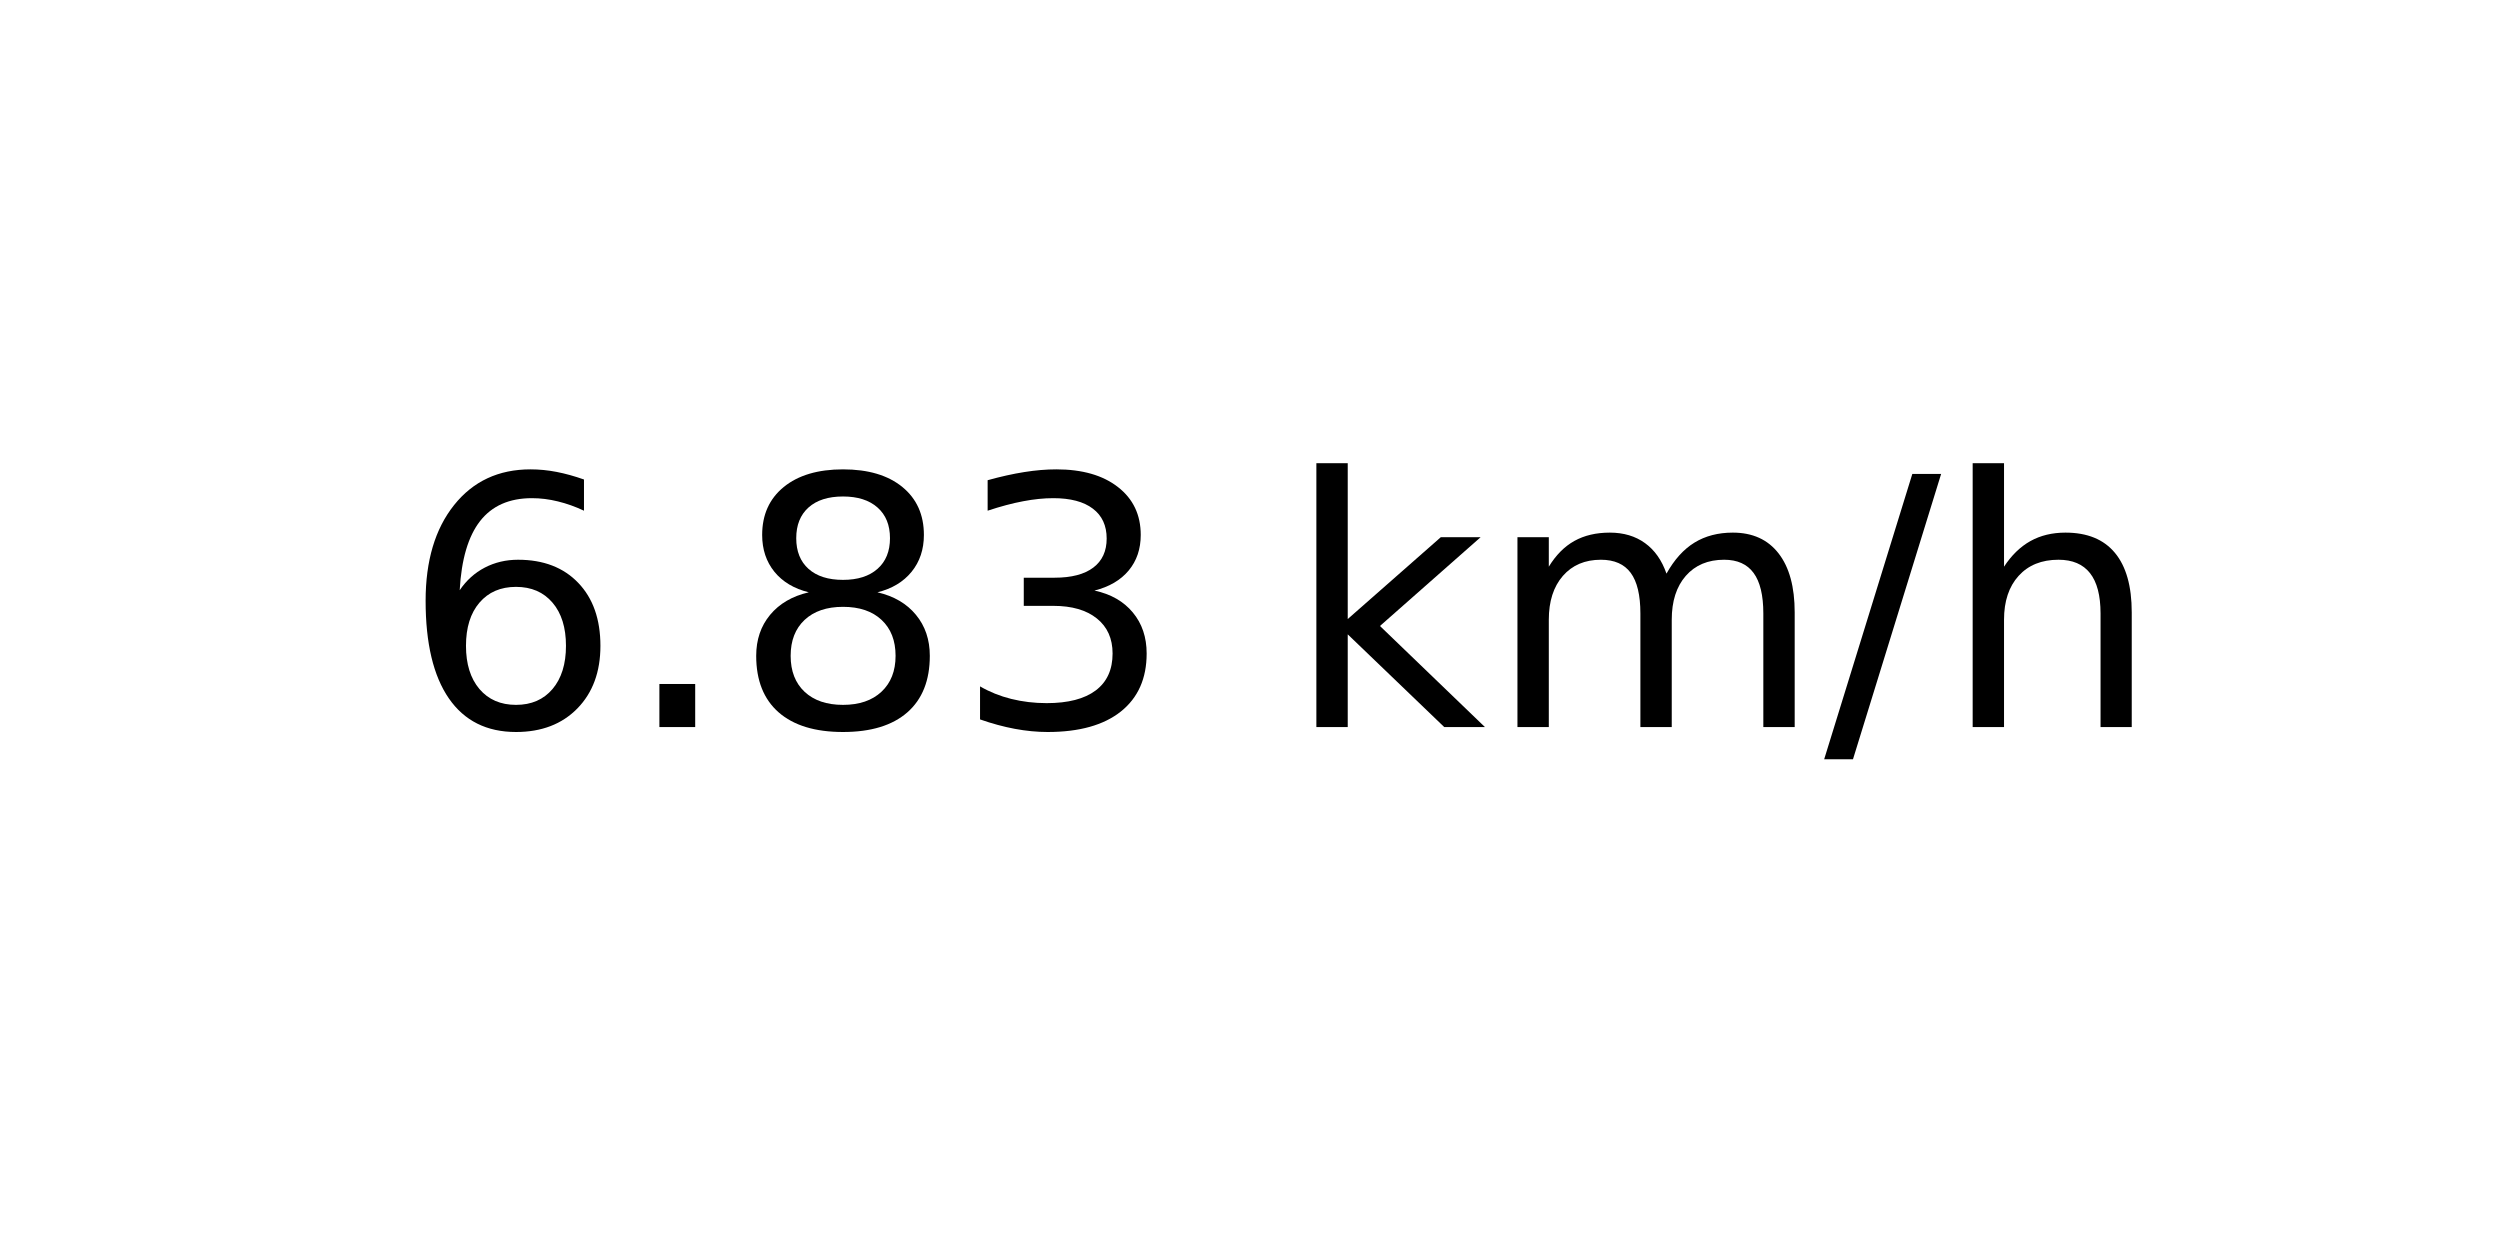
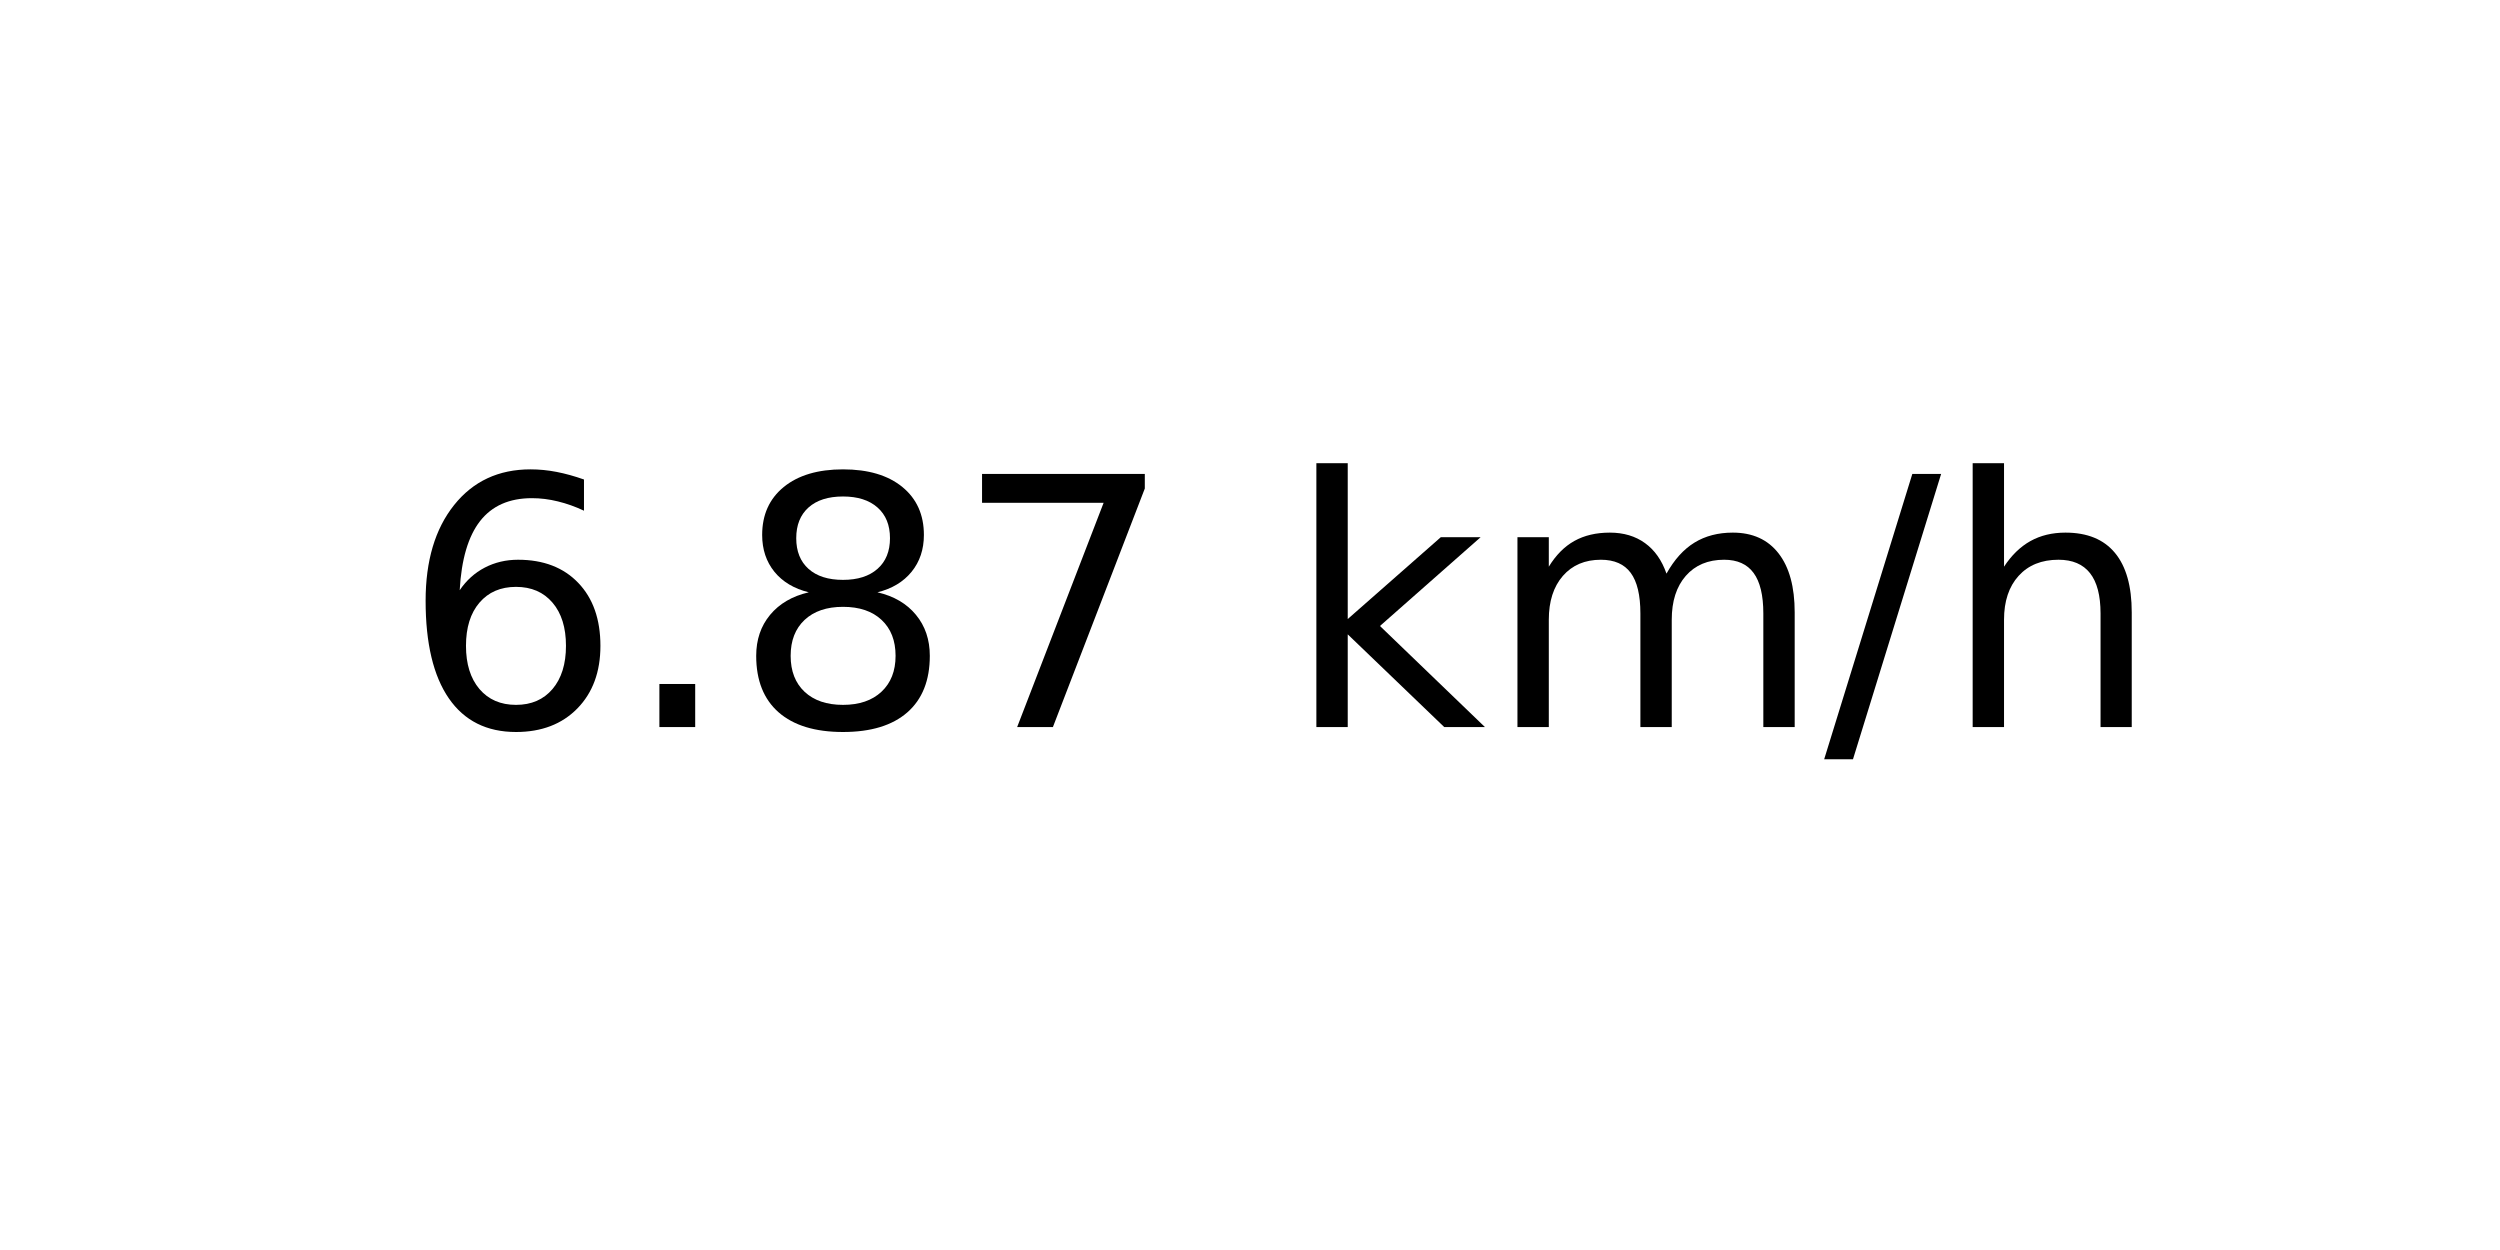
<svg xmlns="http://www.w3.org/2000/svg" xmlns:xlink="http://www.w3.org/1999/xlink" width="72pt" height="36pt" viewBox="0 0 72 36" version="1.1">
  <defs>
    <style type="text/css">*{stroke-linejoin: round; stroke-linecap: butt}</style>
  </defs>
  <g id="figure_1">
    <g id="axes_1">
      <g id="text_1">
        <g transform="translate(11.55937 20.93937) scale(0.1 -0.1)">
          <defs>
            <path id="DejaVuSans-36" d="M 2113 2584  Q 1688 2584 1439 2293  Q 1191 2003 1191 1497  Q 1191 994 1439 701  Q 1688 409 2113 409  Q 2538 409 2786 701  Q 3034 994 3034 1497  Q 3034 2003 2786 2293  Q 2538 2584 2113 2584  z M 3366 4563  L 3366 3988  Q 3128 4100 2886 4159  Q 2644 4219 2406 4219  Q 1781 4219 1451 3797  Q 1122 3375 1075 2522  Q 1259 2794 1537 2939  Q 1816 3084 2150 3084  Q 2853 3084 3261 2657  Q 3669 2231 3669 1497  Q 3669 778 3244 343  Q 2819 -91 2113 -91  Q 1303 -91 875 529  Q 447 1150 447 2328  Q 447 3434 972 4092  Q 1497 4750 2381 4750  Q 2619 4750 2861 4703  Q 3103 4656 3366 4563  z " transform="scale(0.015625)" />
            <path id="DejaVuSans-2e" d="M 684 794  L 1344 794  L 1344 0  L 684 0  L 684 794  z " transform="scale(0.015625)" />
            <path id="DejaVuSans-38" d="M 2034 2216  Q 1584 2216 1326 1975  Q 1069 1734 1069 1313  Q 1069 891 1326 650  Q 1584 409 2034 409  Q 2484 409 2743 651  Q 3003 894 3003 1313  Q 3003 1734 2745 1975  Q 2488 2216 2034 2216  z M 1403 2484  Q 997 2584 770 2862  Q 544 3141 544 3541  Q 544 4100 942 4425  Q 1341 4750 2034 4750  Q 2731 4750 3128 4425  Q 3525 4100 3525 3541  Q 3525 3141 3298 2862  Q 3072 2584 2669 2484  Q 3125 2378 3379 2068  Q 3634 1759 3634 1313  Q 3634 634 3220 271  Q 2806 -91 2034 -91  Q 1263 -91 848 271  Q 434 634 434 1313  Q 434 1759 690 2068  Q 947 2378 1403 2484  z M 1172 3481  Q 1172 3119 1398 2916  Q 1625 2713 2034 2713  Q 2441 2713 2670 2916  Q 2900 3119 2900 3481  Q 2900 3844 2670 4047  Q 2441 4250 2034 4250  Q 1625 4250 1398 4047  Q 1172 3844 1172 3481  z " transform="scale(0.015625)" />
-             <path id="DejaVuSans-33" d="M 2597 2516  Q 3050 2419 3304 2112  Q 3559 1806 3559 1356  Q 3559 666 3084 287  Q 2609 -91 1734 -91  Q 1441 -91 1130 -33  Q 819 25 488 141  L 488 750  Q 750 597 1062 519  Q 1375 441 1716 441  Q 2309 441 2620 675  Q 2931 909 2931 1356  Q 2931 1769 2642 2001  Q 2353 2234 1838 2234  L 1294 2234  L 1294 2753  L 1863 2753  Q 2328 2753 2575 2939  Q 2822 3125 2822 3475  Q 2822 3834 2567 4026  Q 2313 4219 1838 4219  Q 1578 4219 1281 4162  Q 984 4106 628 3988  L 628 4550  Q 988 4650 1302 4700  Q 1616 4750 1894 4750  Q 2613 4750 3031 4423  Q 3450 4097 3450 3541  Q 3450 3153 3228 2886  Q 3006 2619 2597 2516  z " transform="scale(0.015625)" />
+             <path id="DejaVuSans-37" d="M 525 4666  L 3525 4666  L 3525 4397  L 1831 0  L 1172 0  L 2766 4134  L 525 4134  L 525 4666  z " transform="scale(0.015625)" />
            <path id="DejaVuSans-20" transform="scale(0.015625)" />
            <path id="DejaVuSans-6b" d="M 581 4863  L 1159 4863  L 1159 1991  L 2875 3500  L 3609 3500  L 1753 1863  L 3688 0  L 2938 0  L 1159 1709  L 1159 0  L 581 0  L 581 4863  z " transform="scale(0.015625)" />
            <path id="DejaVuSans-6d" d="M 3328 2828  Q 3544 3216 3844 3400  Q 4144 3584 4550 3584  Q 5097 3584 5394 3201  Q 5691 2819 5691 2113  L 5691 0  L 5113 0  L 5113 2094  Q 5113 2597 4934 2840  Q 4756 3084 4391 3084  Q 3944 3084 3684 2787  Q 3425 2491 3425 1978  L 3425 0  L 2847 0  L 2847 2094  Q 2847 2600 2669 2842  Q 2491 3084 2119 3084  Q 1678 3084 1418 2786  Q 1159 2488 1159 1978  L 1159 0  L 581 0  L 581 3500  L 1159 3500  L 1159 2956  Q 1356 3278 1631 3431  Q 1906 3584 2284 3584  Q 2666 3584 2933 3390  Q 3200 3197 3328 2828  z " transform="scale(0.015625)" />
            <path id="DejaVuSans-2f" d="M 1625 4666  L 2156 4666  L 531 -594  L 0 -594  L 1625 4666  z " transform="scale(0.015625)" />
            <path id="DejaVuSans-68" d="M 3513 2113  L 3513 0  L 2938 0  L 2938 2094  Q 2938 2591 2744 2837  Q 2550 3084 2163 3084  Q 1697 3084 1428 2787  Q 1159 2491 1159 1978  L 1159 0  L 581 0  L 581 4863  L 1159 4863  L 1159 2956  Q 1366 3272 1645 3428  Q 1925 3584 2291 3584  Q 2894 3584 3203 3211  Q 3513 2838 3513 2113  z " transform="scale(0.015625)" />
          </defs>
          <use xlink:href="#DejaVuSans-36" />
          <use xlink:href="#DejaVuSans-2e" x="63.623" />
          <use xlink:href="#DejaVuSans-38" x="95.41" />
-           <use xlink:href="#DejaVuSans-33" x="159.033" />
+           <use xlink:href="#DejaVuSans-37" x="159.033" />
          <use xlink:href="#DejaVuSans-20" x="222.656" />
          <use xlink:href="#DejaVuSans-6b" x="254.443" />
          <use xlink:href="#DejaVuSans-6d" x="312.354" />
          <use xlink:href="#DejaVuSans-2f" x="409.766" />
          <use xlink:href="#DejaVuSans-68" x="443.457" />
        </g>
      </g>
    </g>
  </g>
</svg>
